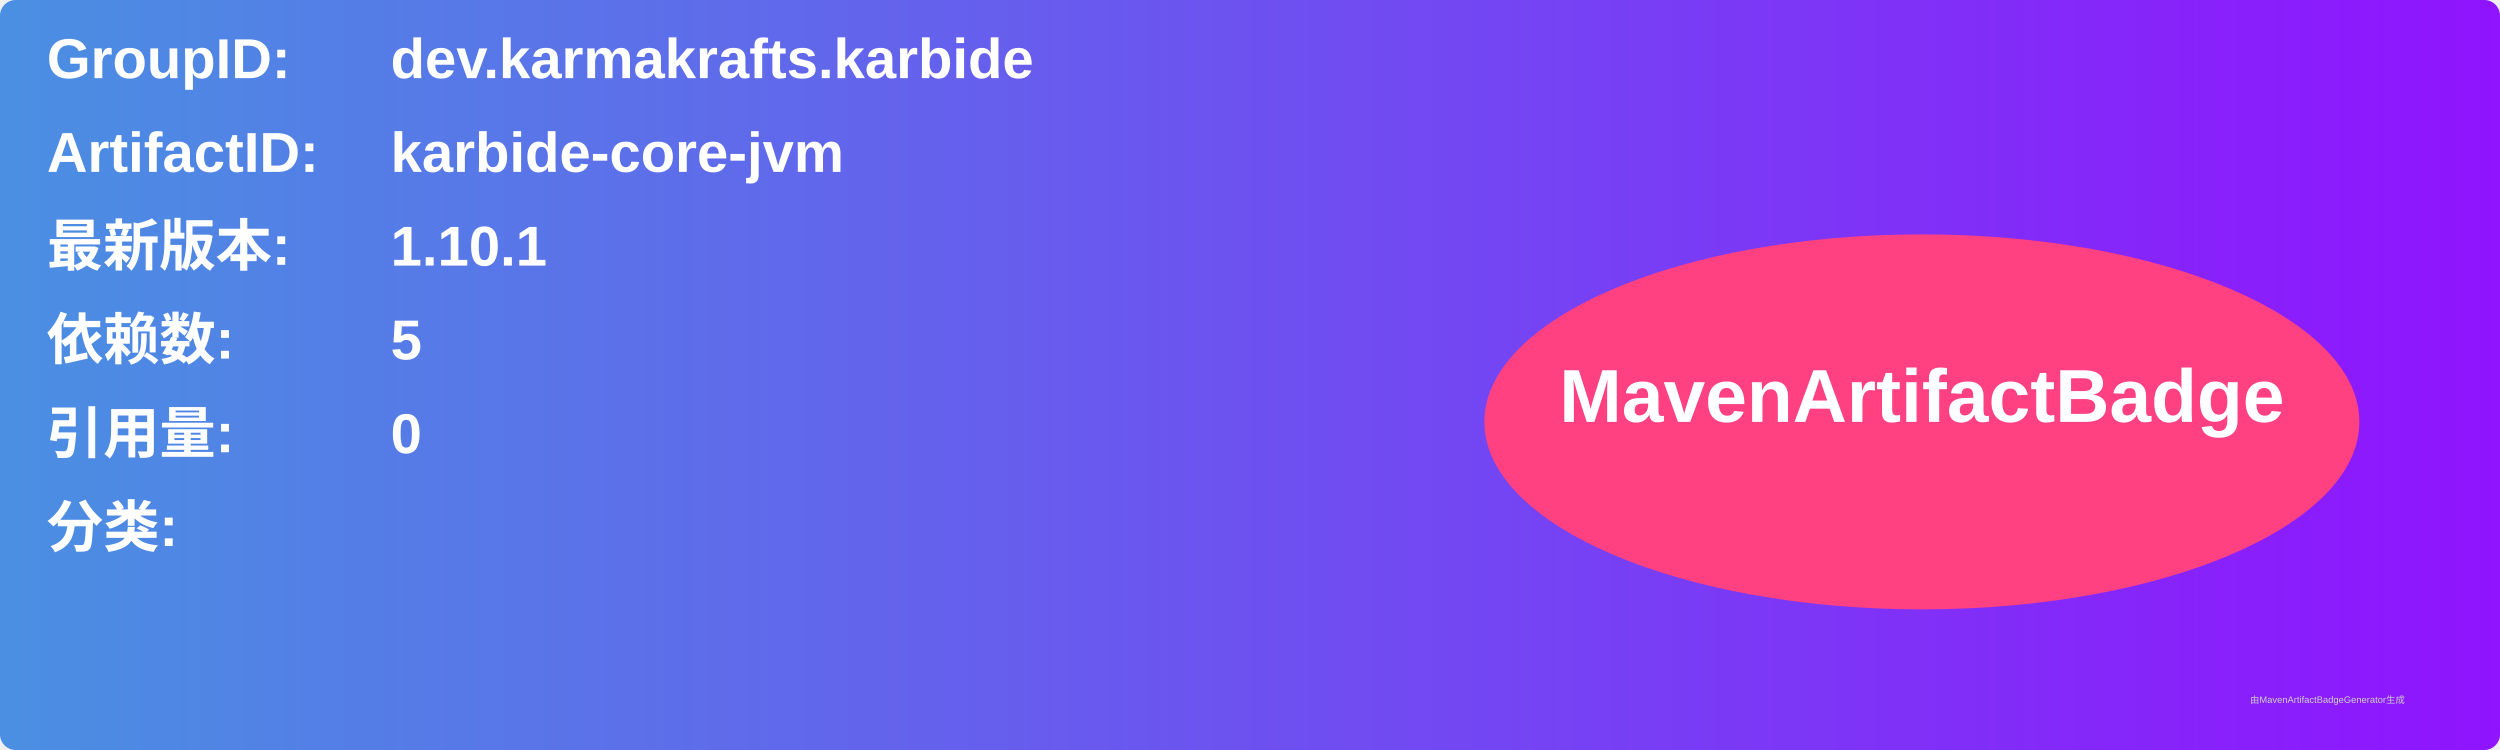
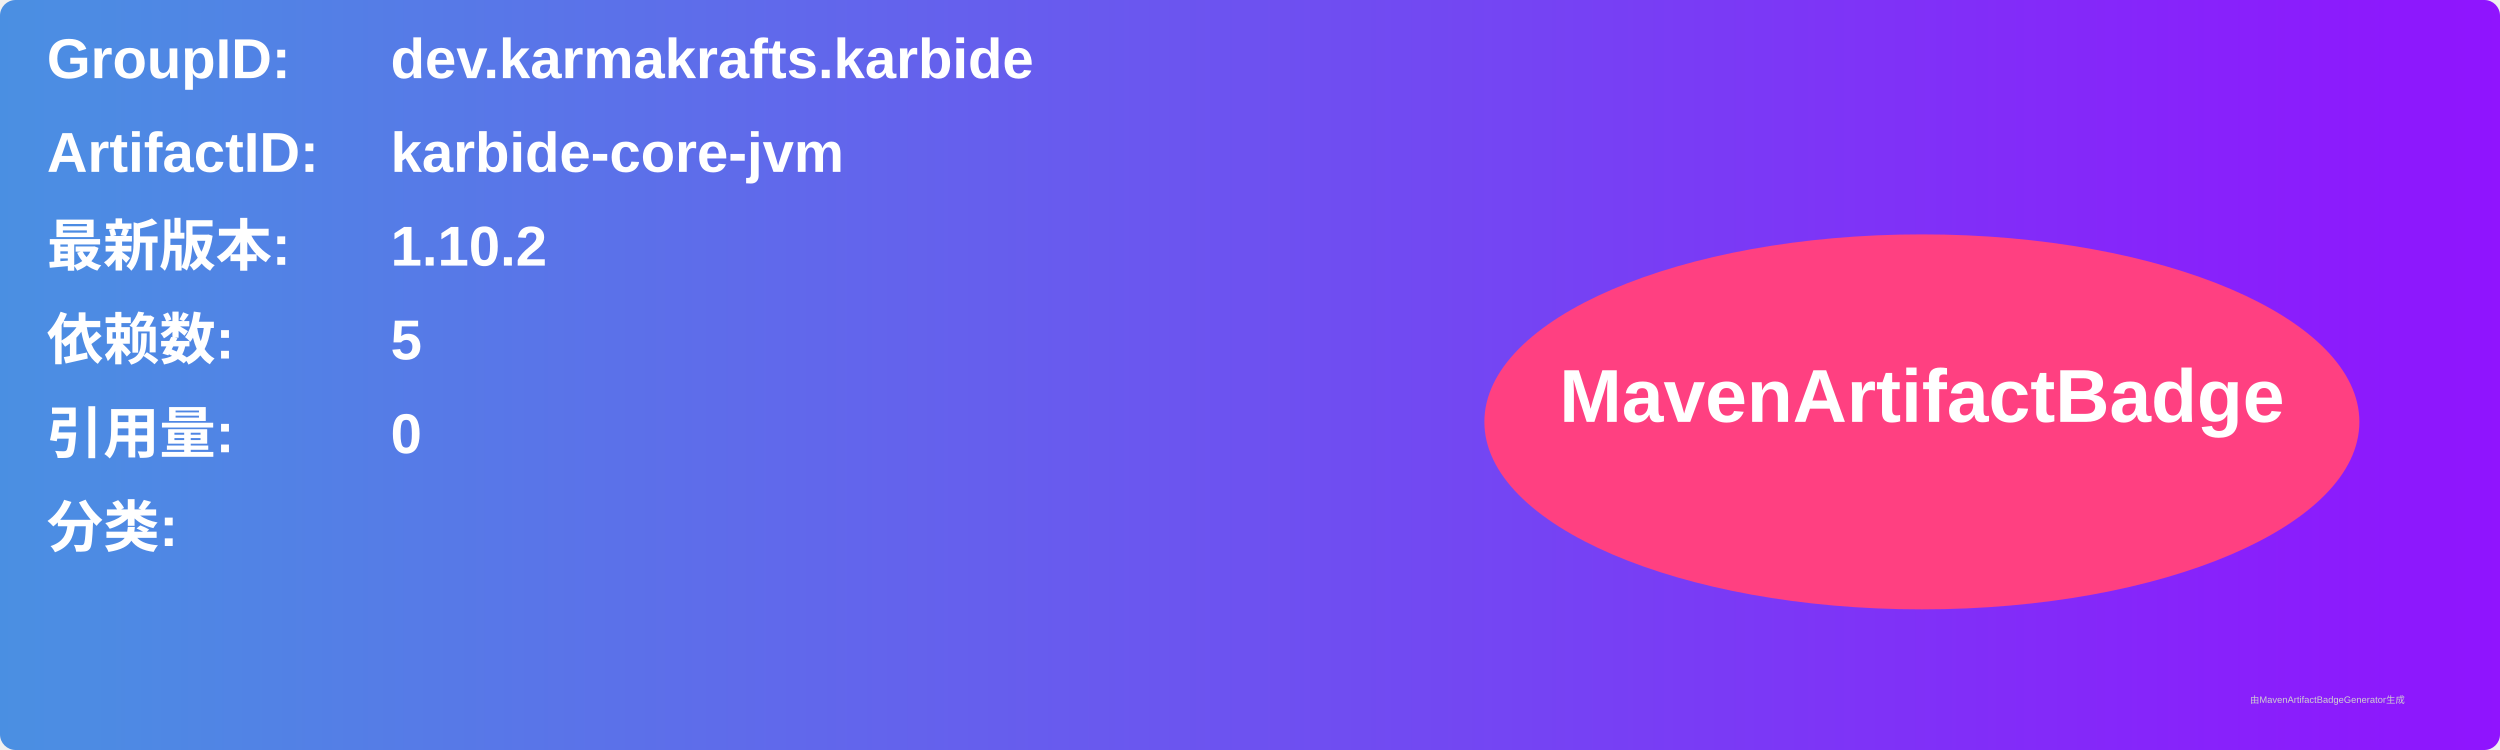
<svg xmlns="http://www.w3.org/2000/svg" width="800" height="240" viewBox="0 0 800 240">
  <linearGradient id="grad" x1="0%" y1="0%" x2="100%" y2="0%">
    <stop offset="0%" stop-color="#4a90e2" />
    <stop offset="100%" stop-color="#9013fe" />
  </linearGradient>
  <rect width="100%" height="100%" rx="5" ry="5" fill="url(#grad)" />
  <g transform="translate(15, 15)">
    <text x="0" y="10" font-family="Arial" font-size="18" fill="white" font-weight="bold" width="260">GroupID:</text>
    <text x="110" y="10" font-family="Arial" font-size="18" fill="white" font-weight="bold" width="460">dev.karmakrafts.karbide</text>
    <text x="0" y="40" font-family="Arial" font-size="18" fill="white" font-weight="bold" width="260">ArtifactID:</text>
    <text x="110" y="40" font-family="Arial" font-size="18" fill="white" font-weight="bold" width="460">karbide-core-jvm</text>
    <text x="0" y="70" font-family="Arial" font-size="18" fill="white" font-weight="bold">最新版本:</text>
    <text x="110" y="70" font-family="Arial" font-size="18" fill="white" font-weight="bold">
-       <tspan font-weight="bold">1.10.1</tspan>
+       <tspan font-weight="bold">1.10.2</tspan>
    </text>
    <text x="0" y="100" font-family="Arial" font-size="18" fill="white" font-weight="bold">依赖数: </text>
    <text x="110" y="100" font-family="Arial" font-size="18" fill="white">
      <tspan font-weight="bold">5</tspan>
    </text>
    <text x="0" y="130" font-family="Arial" font-size="18" fill="white" font-weight="bold">引用量: </text>
    <text x="110" y="130" font-family="Arial" font-size="18" fill="white">
      <tspan font-weight="bold">0</tspan>
    </text>
    <text x="0" y="160" font-family="Arial" font-size="18" fill="white" font-weight="bold">分类:</text>
    <text x="10" y="190" font-family="Arial" font-size="10" fill="white">
      <tspan font-weight="bold" />
    </text>
    <ellipse cx="600" cy="120" rx="140" ry="60" fill="#ff4081" />
    <text x="600" y="120" text-anchor="middle" font-family="Arial" font-size="24" fill="white" font-weight="bold">MavenArtifactBadge</text>
  </g>
  <text x="720" y="225" font-family="Arial" font-size="3" fill="#d0d0d0">由MavenArtifactBadgeGenerator生成</text>
</svg>
